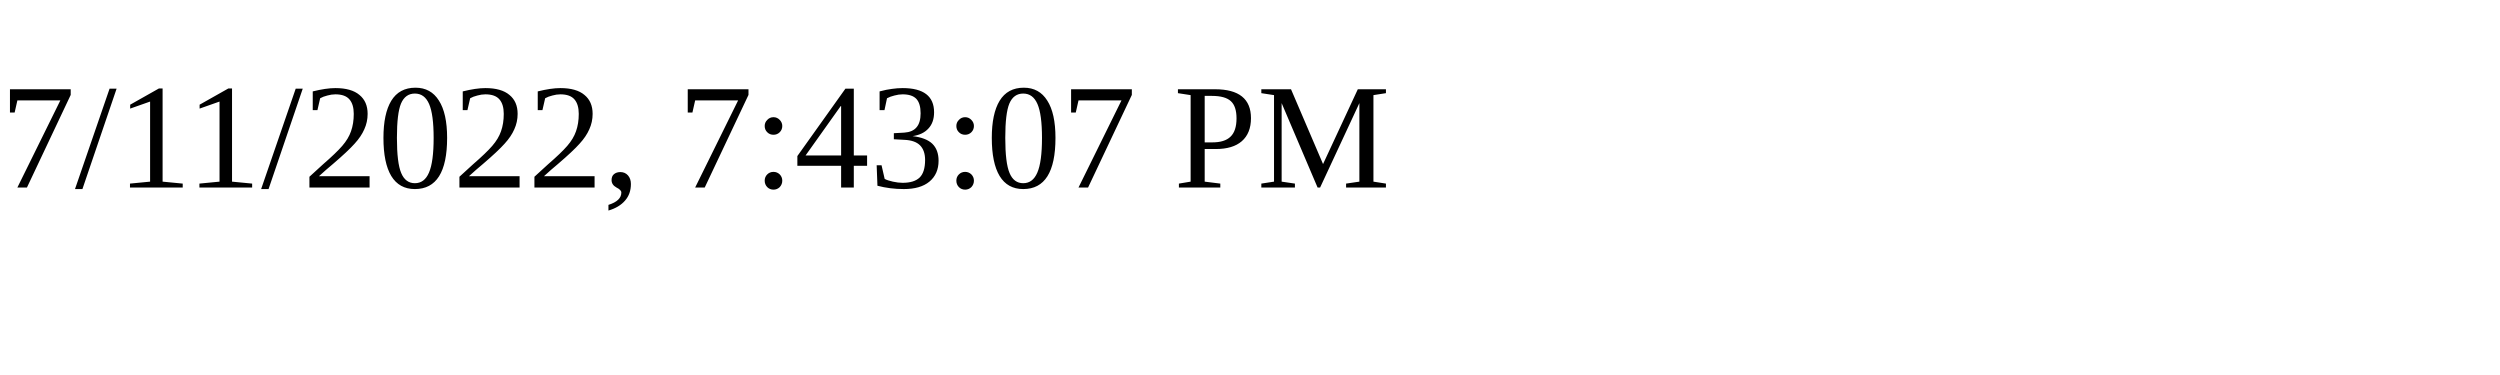
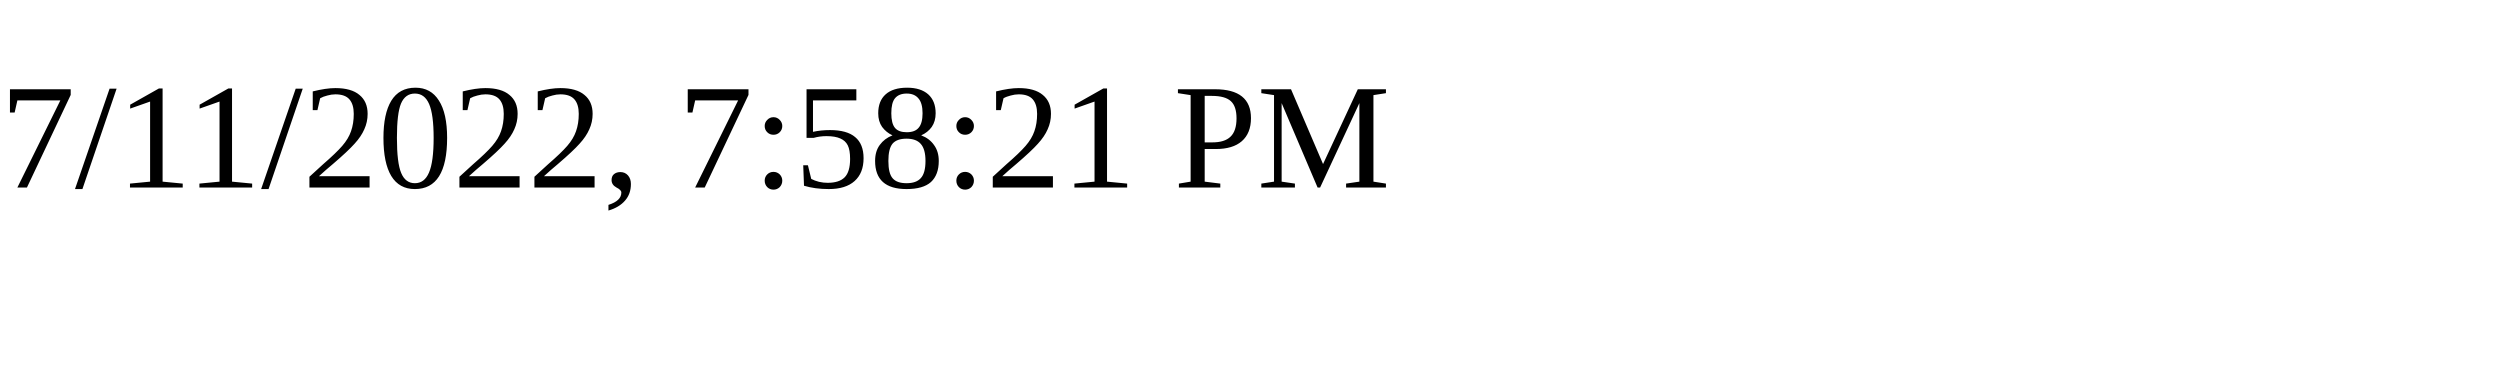
<svg xmlns="http://www.w3.org/2000/svg" height="30" width="200">
-   <text x="0" y="15">7/11/2022, 7:43:07 PM</text>
+   <text x="0" y="15">7/11/2022, 7:58:21 PM</text>
</svg>
